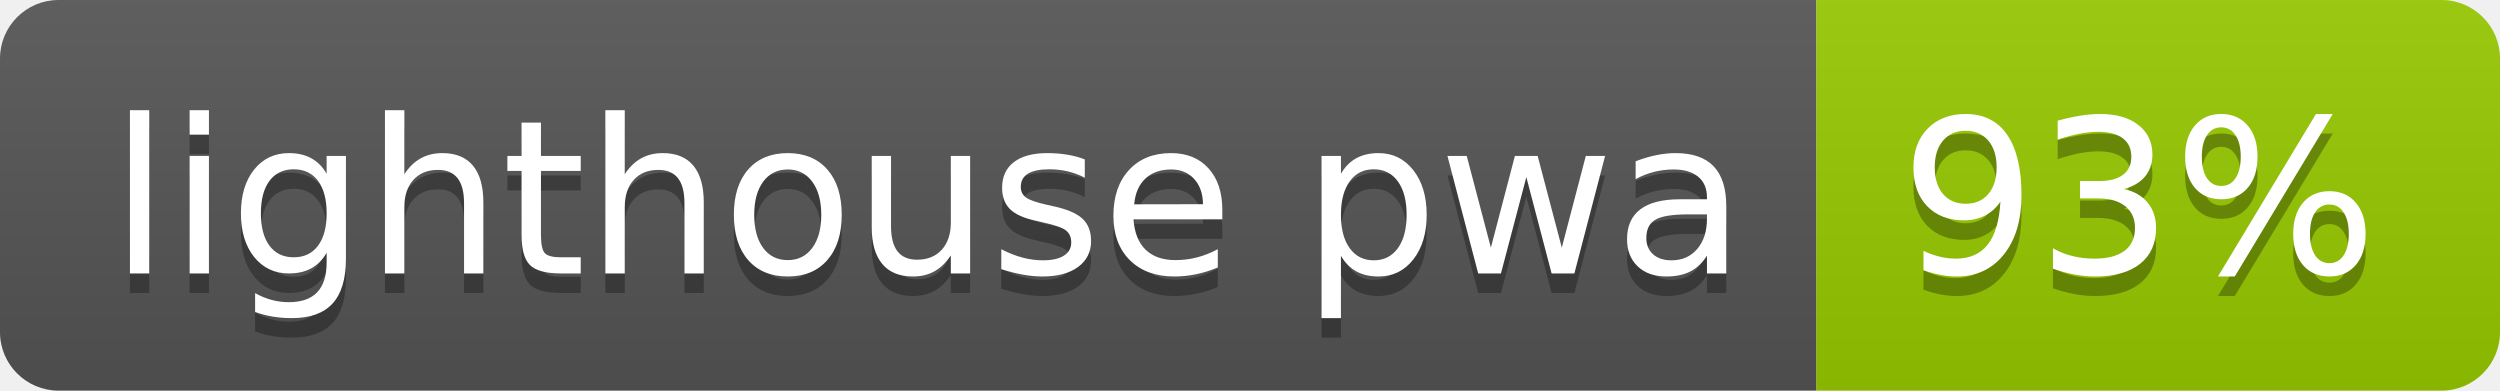
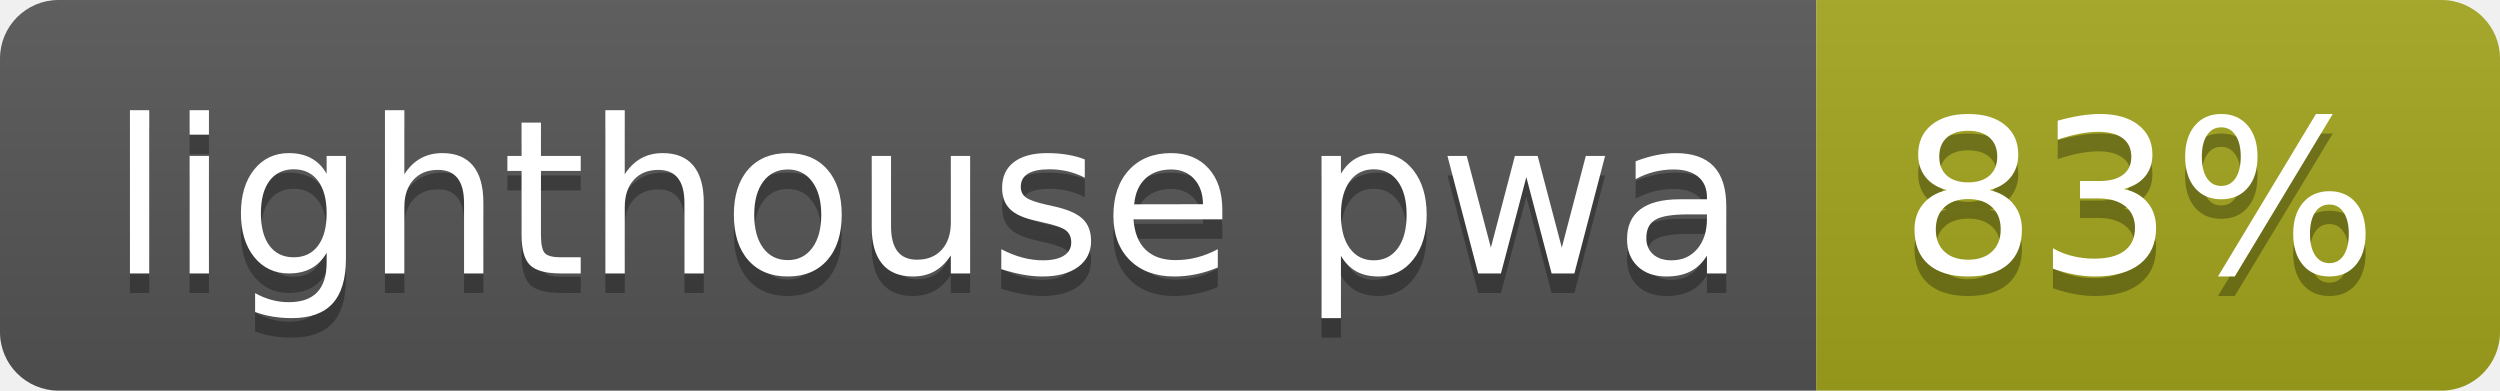
- <svg xmlns="http://www.w3.org/2000/svg" width="128" height="20" role="img" aria-label="lighthouse pwa: 93%">
+ <svg xmlns="http://www.w3.org/2000/svg" width="128" height="20" role="img" aria-label="lighthouse pwa: 83%">
  <linearGradient id="s" x2="0" y2="100%">
    <stop offset="0" stop-color="#bbb" stop-opacity=".1" />
    <stop offset="1" stop-opacity=".1" />
  </linearGradient>
  <clipPath id="r">
    <rect width="128" height="20" rx="3" fill="#fff" />
  </clipPath>
  <g clip-path="url(#r)">
    <rect width="93" height="20" fill="#555" />
-     <rect x="93" width="35" height="20" fill="#97ca00" />
+     <rect x="93" width="35" height="20" fill="#a4a61d" />
    <rect width="128" height="20" fill="url(#s)" />
  </g>
  <g fill="#fff" text-anchor="middle" font-family="Verdana,Geneva,DejaVu Sans,sans-serif" text-rendering="geometricPrecision" font-size="110">
    <text aria-hidden="true" x="475" y="150" fill="#010101" fill-opacity=".3" transform="scale(.1)" textLength="830">lighthouse pwa</text>
    <text x="475" y="140" transform="scale(.1)" fill="#fff" textLength="830">lighthouse pwa</text>
-     <text aria-hidden="true" x="1095" y="150" fill="#010101" fill-opacity=".3" transform="scale(.1)" textLength="250">93%</text>
-     <text x="1095" y="140" transform="scale(.1)" fill="#fff" textLength="250">93%</text>
+     <text aria-hidden="true" x="1095" y="150" fill="#010101" fill-opacity=".3" transform="scale(.1)" textLength="250">83%</text>
+     <text x="1095" y="140" transform="scale(.1)" fill="#fff" textLength="250">83%</text>
  </g>
</svg>
